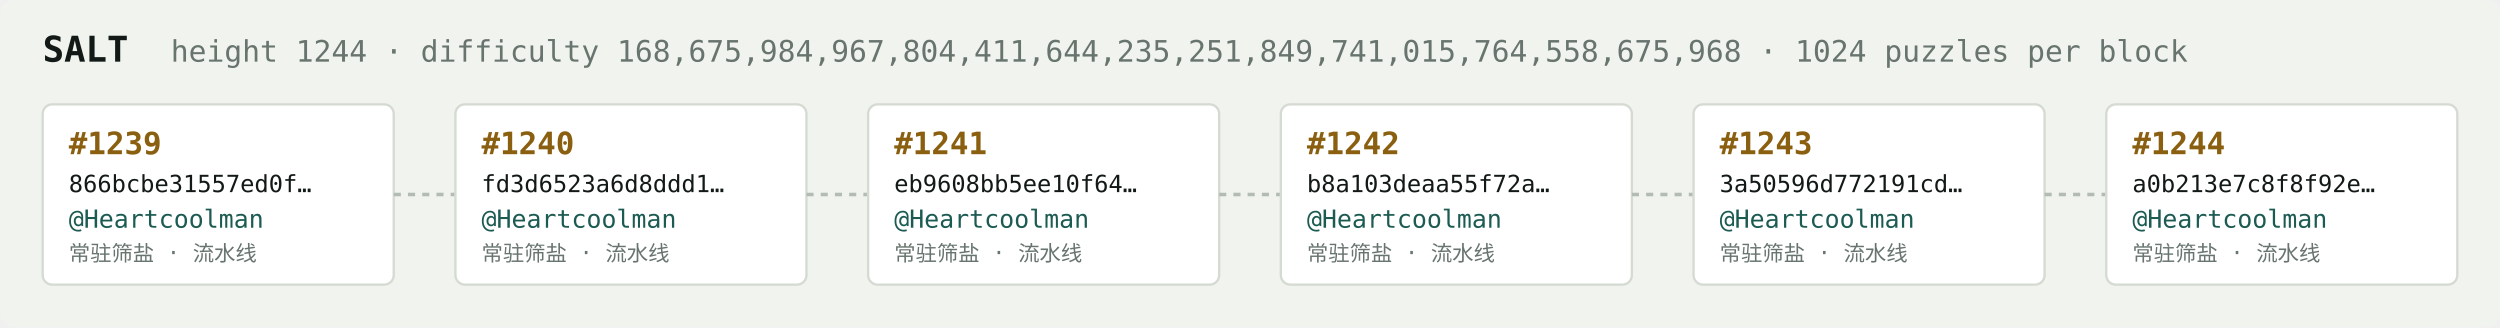
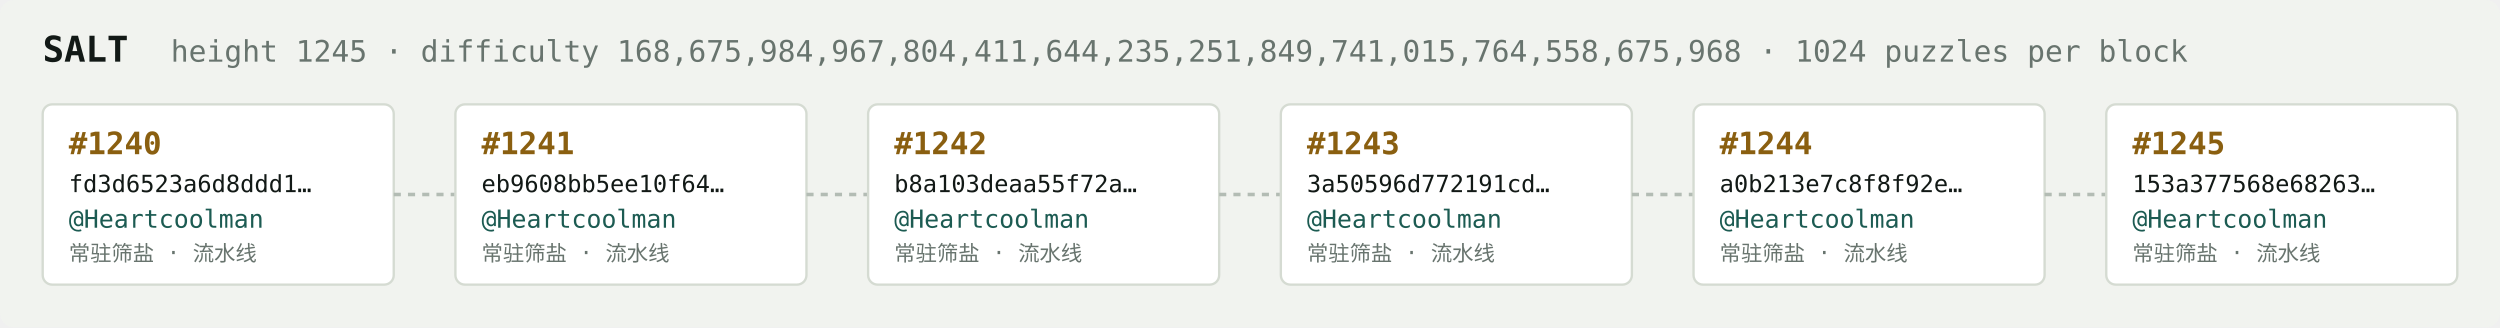
<svg xmlns="http://www.w3.org/2000/svg" width="1054" height="138" viewBox="0 0 1054 138" font-family="ui-monospace,SFMono-Regular,Menlo,monospace">
  <rect fill="#f1f3ef" width="1054" height="138" rx="6" />
  <text x="18" y="26" fill="#121916" font-size="15" font-weight="700">SALT</text>
-   <text x="72" y="26" fill="#68746e" font-size="12.5">height 1244 · difficulty 168,675,984,967,804,411,644,235,251,849,741,015,764,558,675,968 · 1024 puzzles per block</text>
+   <text x="72" y="26" fill="#68746e" font-size="12.5">height 1245 · difficulty 168,675,984,967,804,411,644,235,251,849,741,015,764,558,675,968 · 1024 puzzles per block</text>
  <rect x="18" y="44" width="148" height="76" rx="4" fill="#ffffff" stroke="#d5dbd2" stroke-width="1" />
-   <text x="29" y="65" fill="#8a5f10" font-size="13" font-weight="700">#1239</text>
-   <text x="29" y="81" fill="#121916" font-size="10">866bcbe31557ed0f…</text>
+   <text x="29" y="65" fill="#8a5f10" font-size="13" font-weight="700">#1240</text>
+   <text x="29" y="81" fill="#121916" font-size="10">fd3d6523a6d8ddd1…</text>
  <text x="29" y="96" fill="#1c5b52" font-size="10.5">@Heartcoolman</text>
  <text x="29" y="110" fill="#68746e" font-size="9">常驻筛盐 · 流水线</text>
  <line x1="166" y1="82.0" x2="192" y2="82.0" stroke="#b3bcb4" stroke-width="1.5" stroke-dasharray="3 3" />
  <rect x="192" y="44" width="148" height="76" rx="4" fill="#ffffff" stroke="#d5dbd2" stroke-width="1" />
-   <text x="203" y="65" fill="#8a5f10" font-size="13" font-weight="700">#1240</text>
-   <text x="203" y="81" fill="#121916" font-size="10">fd3d6523a6d8ddd1…</text>
+   <text x="203" y="65" fill="#8a5f10" font-size="13" font-weight="700">#1241</text>
+   <text x="203" y="81" fill="#121916" font-size="10">eb9608bb5ee10f64…</text>
  <text x="203" y="96" fill="#1c5b52" font-size="10.5">@Heartcoolman</text>
  <text x="203" y="110" fill="#68746e" font-size="9">常驻筛盐 · 流水线</text>
  <line x1="340" y1="82.0" x2="366" y2="82.0" stroke="#b3bcb4" stroke-width="1.5" stroke-dasharray="3 3" />
  <rect x="366" y="44" width="148" height="76" rx="4" fill="#ffffff" stroke="#d5dbd2" stroke-width="1" />
-   <text x="377" y="65" fill="#8a5f10" font-size="13" font-weight="700">#1241</text>
-   <text x="377" y="81" fill="#121916" font-size="10">eb9608bb5ee10f64…</text>
+   <text x="377" y="65" fill="#8a5f10" font-size="13" font-weight="700">#1242</text>
+   <text x="377" y="81" fill="#121916" font-size="10">b8a103deaa55f72a…</text>
  <text x="377" y="96" fill="#1c5b52" font-size="10.5">@Heartcoolman</text>
  <text x="377" y="110" fill="#68746e" font-size="9">常驻筛盐 · 流水线</text>
  <line x1="514" y1="82.0" x2="540" y2="82.0" stroke="#b3bcb4" stroke-width="1.5" stroke-dasharray="3 3" />
  <rect x="540" y="44" width="148" height="76" rx="4" fill="#ffffff" stroke="#d5dbd2" stroke-width="1" />
-   <text x="551" y="65" fill="#8a5f10" font-size="13" font-weight="700">#1242</text>
-   <text x="551" y="81" fill="#121916" font-size="10">b8a103deaa55f72a…</text>
+   <text x="551" y="65" fill="#8a5f10" font-size="13" font-weight="700">#1243</text>
+   <text x="551" y="81" fill="#121916" font-size="10">3a50596d772191cd…</text>
  <text x="551" y="96" fill="#1c5b52" font-size="10.5">@Heartcoolman</text>
  <text x="551" y="110" fill="#68746e" font-size="9">常驻筛盐 · 流水线</text>
  <line x1="688" y1="82.0" x2="714" y2="82.0" stroke="#b3bcb4" stroke-width="1.5" stroke-dasharray="3 3" />
  <rect x="714" y="44" width="148" height="76" rx="4" fill="#ffffff" stroke="#d5dbd2" stroke-width="1" />
-   <text x="725" y="65" fill="#8a5f10" font-size="13" font-weight="700">#1243</text>
-   <text x="725" y="81" fill="#121916" font-size="10">3a50596d772191cd…</text>
+   <text x="725" y="65" fill="#8a5f10" font-size="13" font-weight="700">#1244</text>
+   <text x="725" y="81" fill="#121916" font-size="10">a0b213e7c8f8f92e…</text>
  <text x="725" y="96" fill="#1c5b52" font-size="10.5">@Heartcoolman</text>
  <text x="725" y="110" fill="#68746e" font-size="9">常驻筛盐 · 流水线</text>
  <line x1="862" y1="82.0" x2="888" y2="82.0" stroke="#b3bcb4" stroke-width="1.5" stroke-dasharray="3 3" />
  <rect x="888" y="44" width="148" height="76" rx="4" fill="#ffffff" stroke="#d5dbd2" stroke-width="1" />
-   <text x="899" y="65" fill="#8a5f10" font-size="13" font-weight="700">#1244</text>
-   <text x="899" y="81" fill="#121916" font-size="10">a0b213e7c8f8f92e…</text>
+   <text x="899" y="65" fill="#8a5f10" font-size="13" font-weight="700">#1245</text>
+   <text x="899" y="81" fill="#121916" font-size="10">153a377568e68263…</text>
  <text x="899" y="96" fill="#1c5b52" font-size="10.5">@Heartcoolman</text>
  <text x="899" y="110" fill="#68746e" font-size="9">常驻筛盐 · 流水线</text>
</svg>
